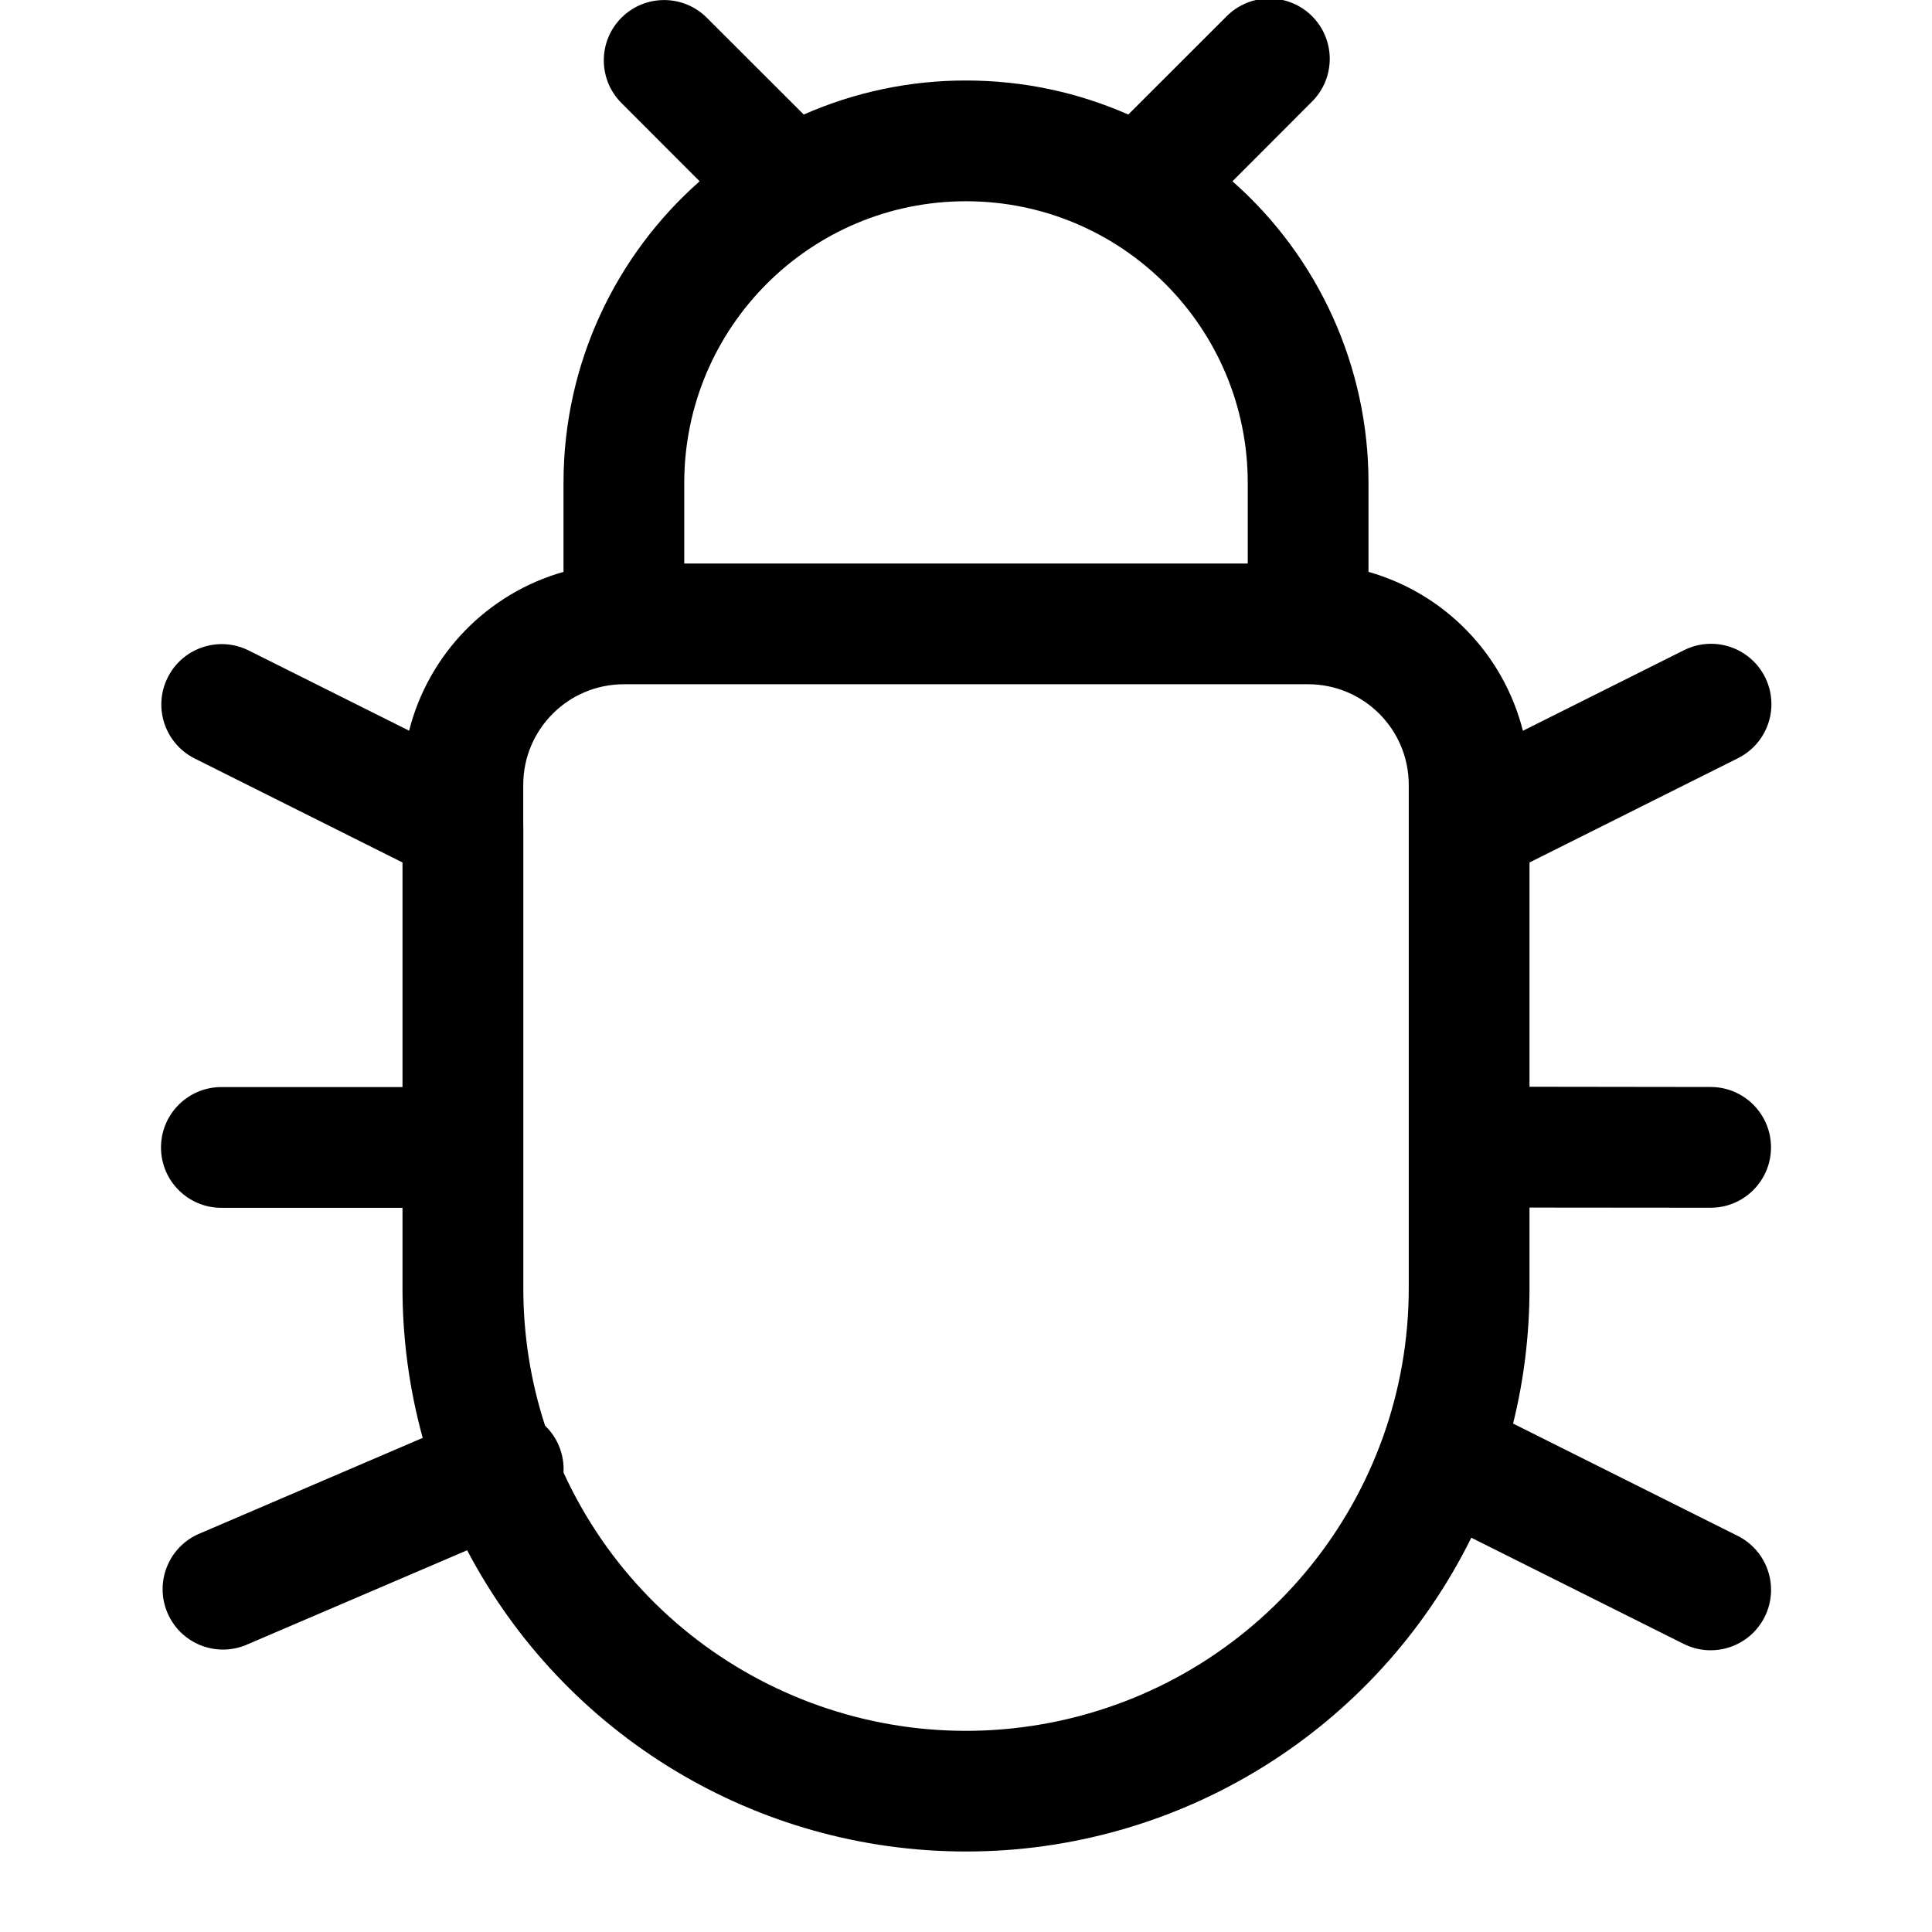
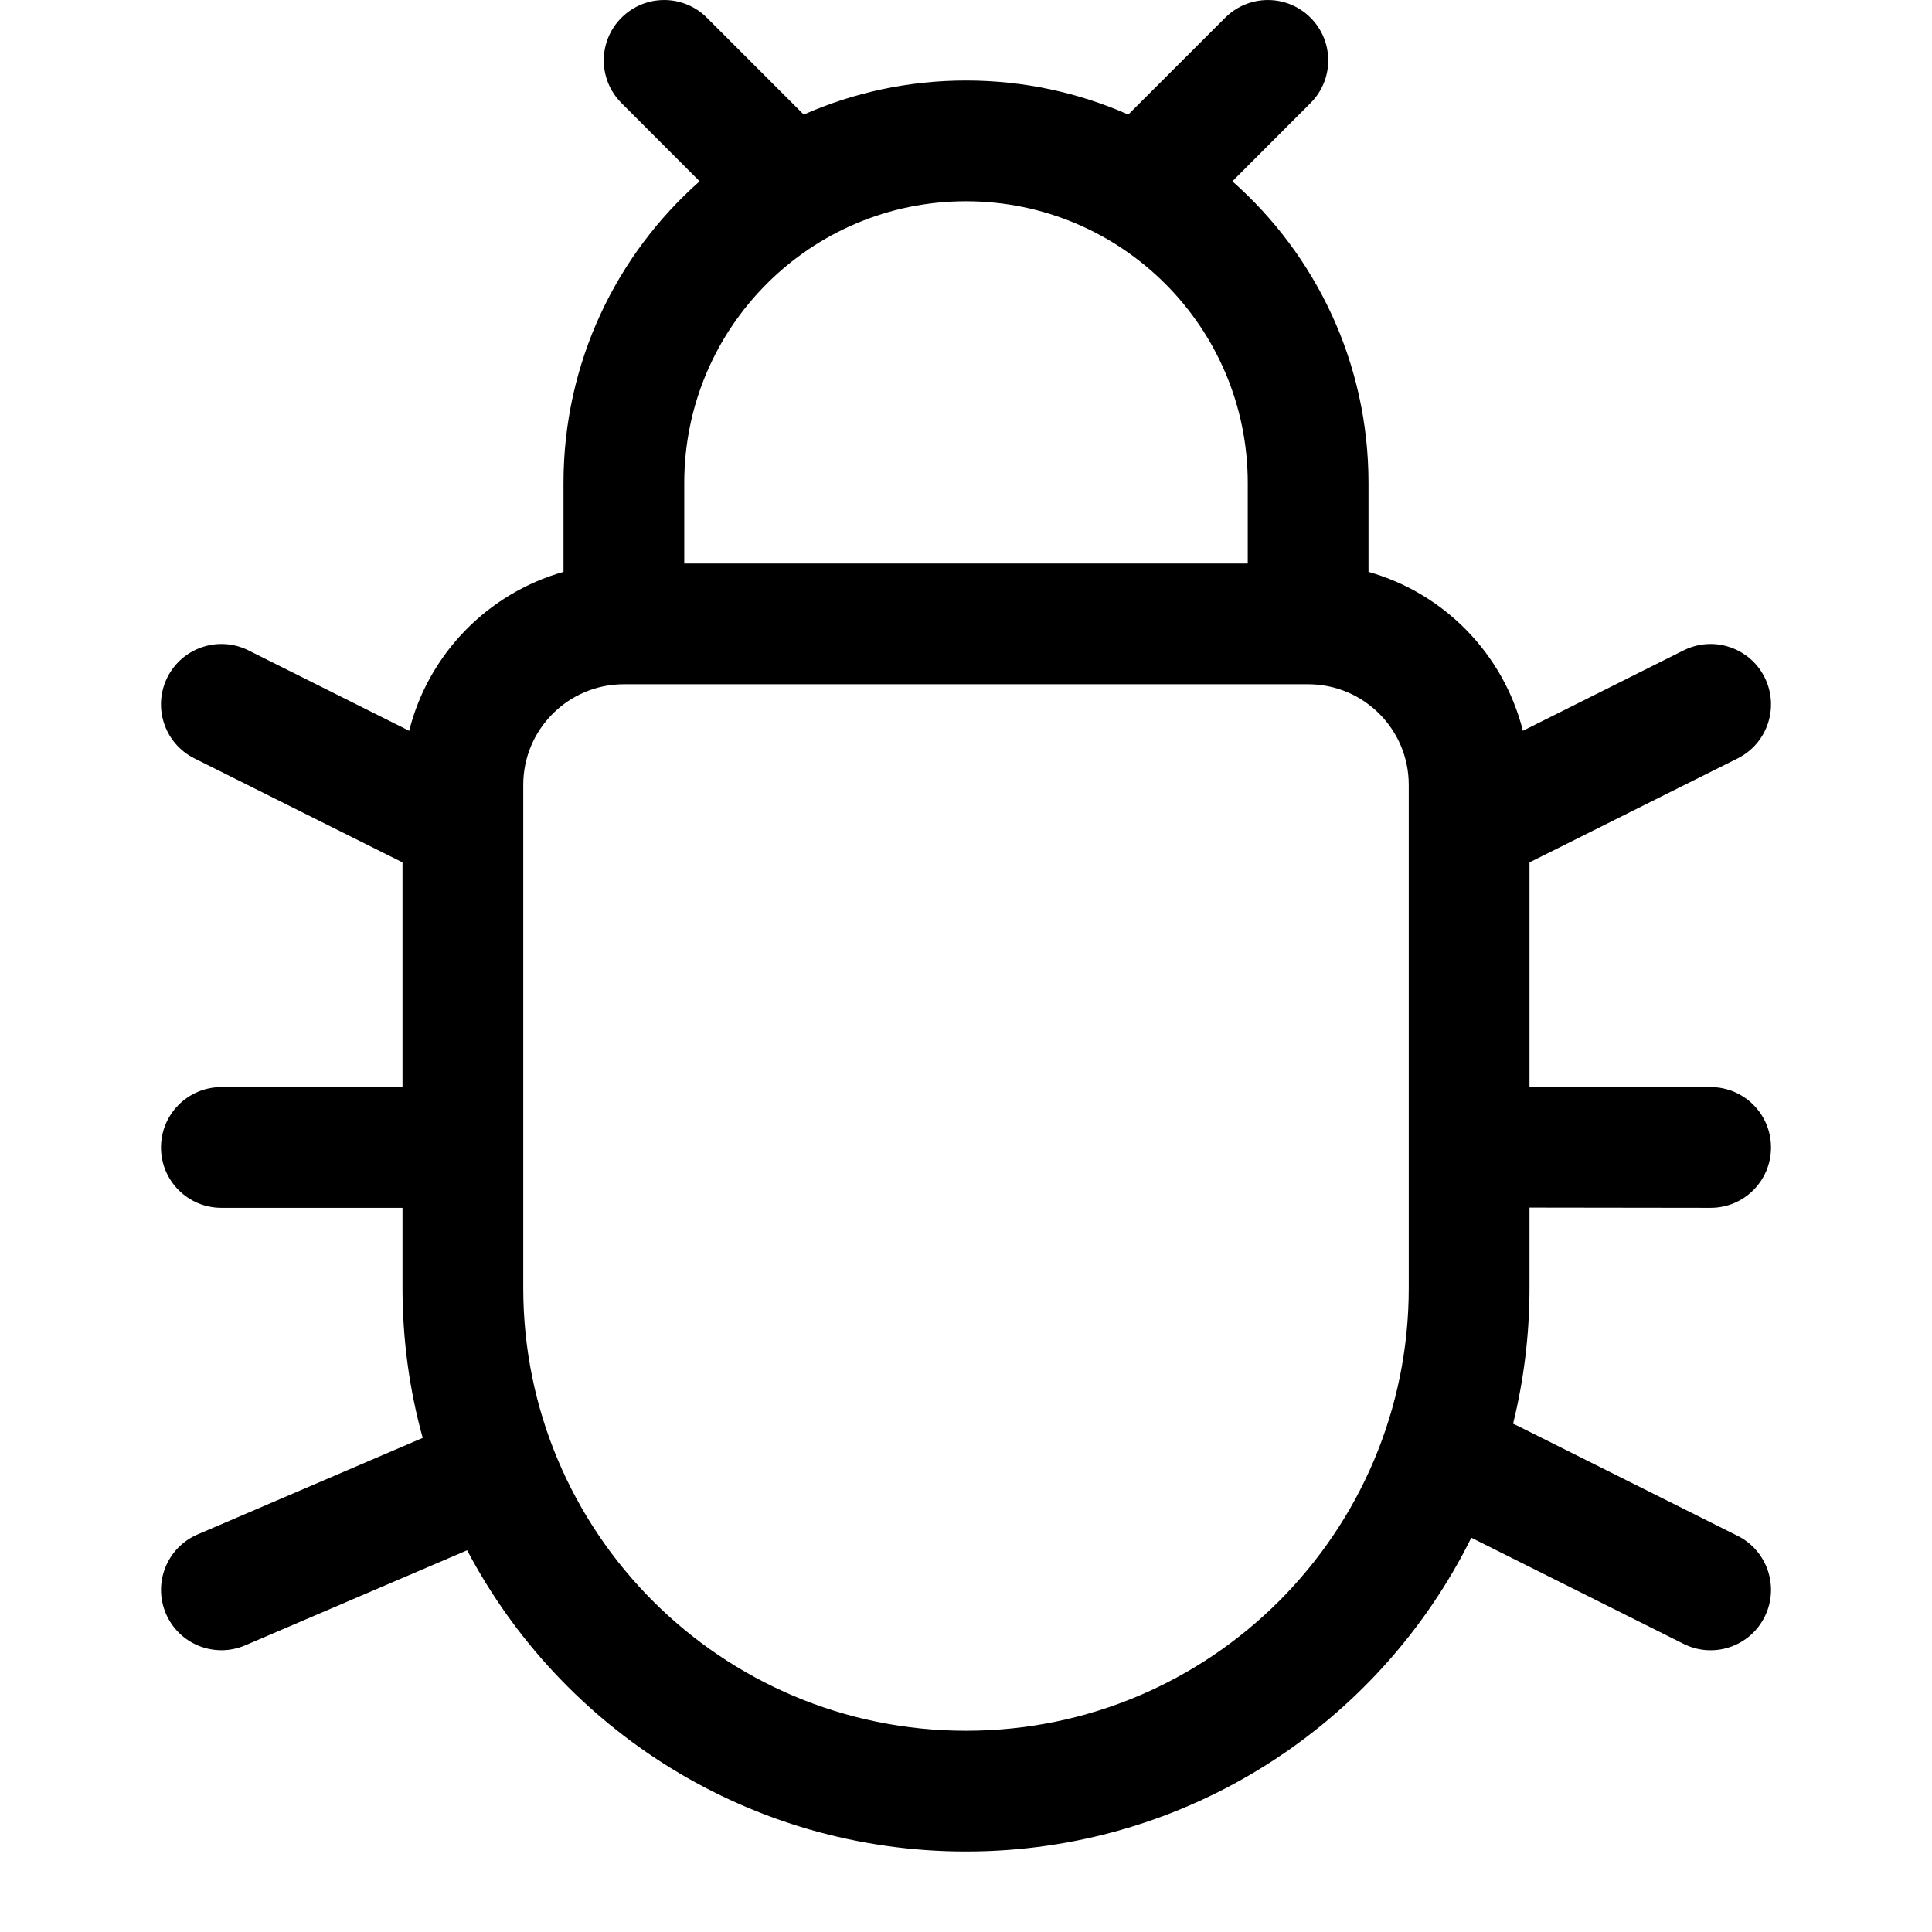
- <svg xmlns="http://www.w3.org/2000/svg" width="24" height="24" viewBox="0 0 24 24">
-   <path fill-rule="evenodd" d="M7.72.22a.75.75 0 011.06 0l1.204 1.203A4.983 4.983 0 0112 1c.718 0 1.4.151 2.016.423L15.22.22a.75.75 0 111.06 1.06l-.97.972A4.988 4.988 0 0117 6v1.104a2.755 2.755 0 011.918 1.974l1.997-.999a.75.75 0 11.67 1.342L19 10.714V13.5l2.251.003a.75.75 0 01-.002 1.5L19 15.001V16c0 .58-.07 1.145-.204 1.684l2.79 1.395a.75.75 0 11-.671 1.342l-2.638-1.319A7 7 0 0112 23a7 7 0 01-6.197-3.742l-2.757 1.181a.75.75 0 01-.591-1.378l2.796-1.199A7.007 7.007 0 015 16v-.996H2.75a.75.75 0 010-1.5H5v-2.79L2.414 9.42a.75.75 0 01.67-1.342l1.998.999A2.755 2.755 0 017 7.104V6c0-1.493.654-2.832 1.691-3.748L7.72 1.28a.75.75 0 010-1.06zM8.5 7h7V6a3.5 3.5 0 10-7 0v1zm-2 3.266V9.75c0-.69.56-1.25 1.25-1.25h8.5c.69 0 1.25.56 1.25 1.25V16A5.5 5.5 0 017 18.292a.747.747 0 00-.229-.582 5.496 5.496 0 01-.27-1.71v-5.734z" />
+ <svg xmlns="http://www.w3.org/2000/svg" width="24" height="24" viewBox="0 0 24 24" fill="none">
+   <path fill-rule="evenodd" clip-rule="evenodd" d="M7.72 0.22C8.013 -0.073 8.488 -0.073 8.781 0.22L9.984 1.423C10.601 1.151 11.283 1 12 1C12.718 1 13.4 1.151 14.016 1.423L15.22 0.22C15.513 -0.073 15.988 -0.073 16.28 0.22C16.573 0.513 16.573 0.987 16.28 1.28L15.309 2.252C16.346 3.168 17 4.507 17 6L17 7.104C17.942 7.37 18.678 8.125 18.918 9.078L20.915 8.079C21.285 7.894 21.736 8.044 21.921 8.415C22.106 8.785 21.956 9.236 21.586 9.421L19 10.713V13.501L21.251 13.504C21.666 13.505 22.001 13.841 22 14.255C22 14.67 21.663 15.005 21.249 15.004L19 15.001V16C19 16.581 18.929 17.146 18.796 17.686C18.809 17.692 18.823 17.698 18.836 17.704L21.586 19.079C21.956 19.264 22.106 19.715 21.921 20.085C21.736 20.456 21.285 20.606 20.915 20.421L18.277 19.102C17.133 21.412 14.752 23 12 23C9.31 23 6.975 21.483 5.803 19.258L3.046 20.439C2.665 20.602 2.224 20.426 2.061 20.045C1.898 19.665 2.074 19.224 2.455 19.061L5.251 17.862C5.087 17.269 5 16.645 5 16V15.004H2.75C2.336 15.004 2 14.669 2 14.254C2 13.84 2.336 13.504 2.75 13.504H5V10.713L2.415 9.421C2.044 9.236 1.894 8.785 2.079 8.415C2.265 8.044 2.715 7.894 3.086 8.079L5.083 9.078C5.322 8.125 6.059 7.37 7 7.104V6C7 4.507 7.654 3.168 8.691 2.252L7.72 1.28C7.427 0.987 7.427 0.513 7.72 0.22ZM8.5 7H15.5L15.5 6C15.5 4.067 13.933 2.5 12 2.5C10.067 2.5 8.5 4.067 8.5 6V7ZM6.5 10.266C6.5 10.256 6.5 10.245 6.5 10.235V9.75C6.5 9.06 7.06 8.5 7.75 8.5H16.25C16.941 8.5 17.5 9.06 17.5 9.75V10.235C17.5 10.245 17.5 10.256 17.5 10.266V16C17.5 19.038 15.038 21.5 12 21.5C8.963 21.5 6.5 19.038 6.5 16V10.266Z" fill="black" />
</svg>
